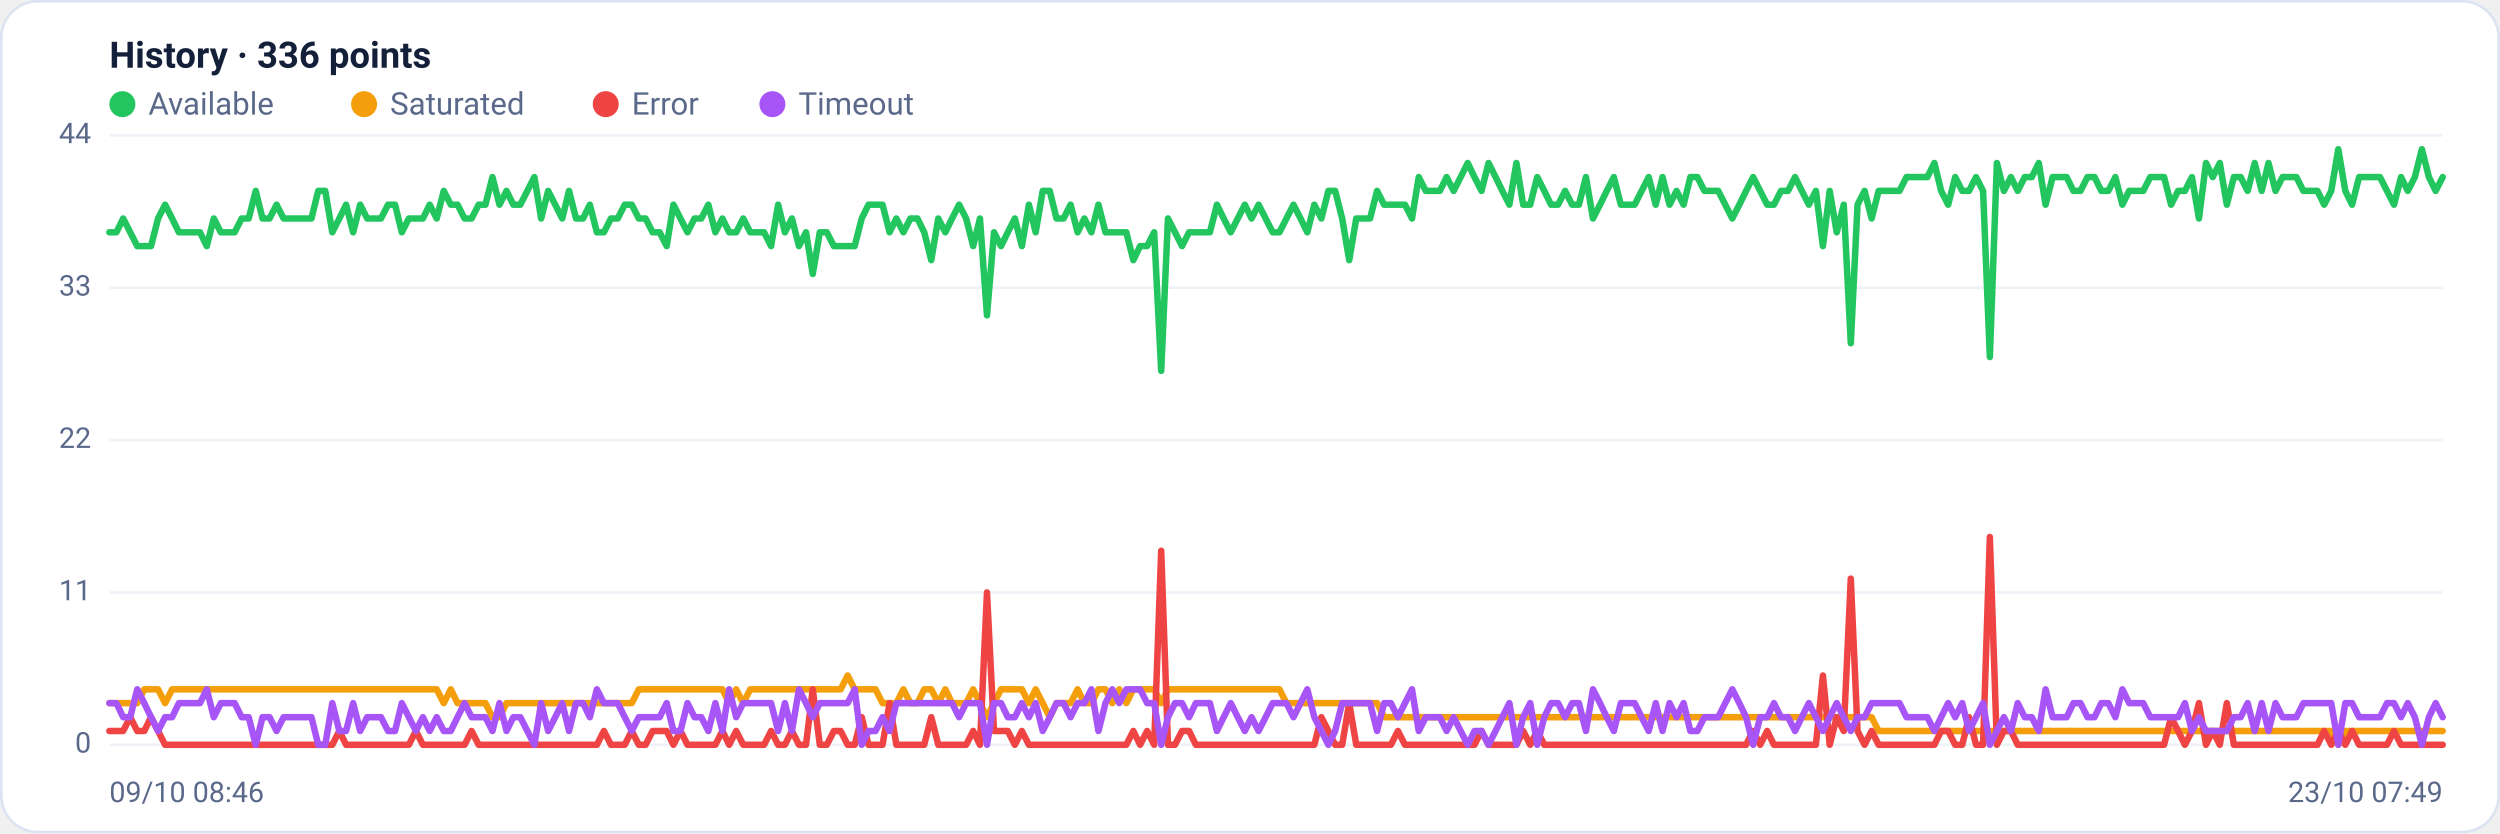
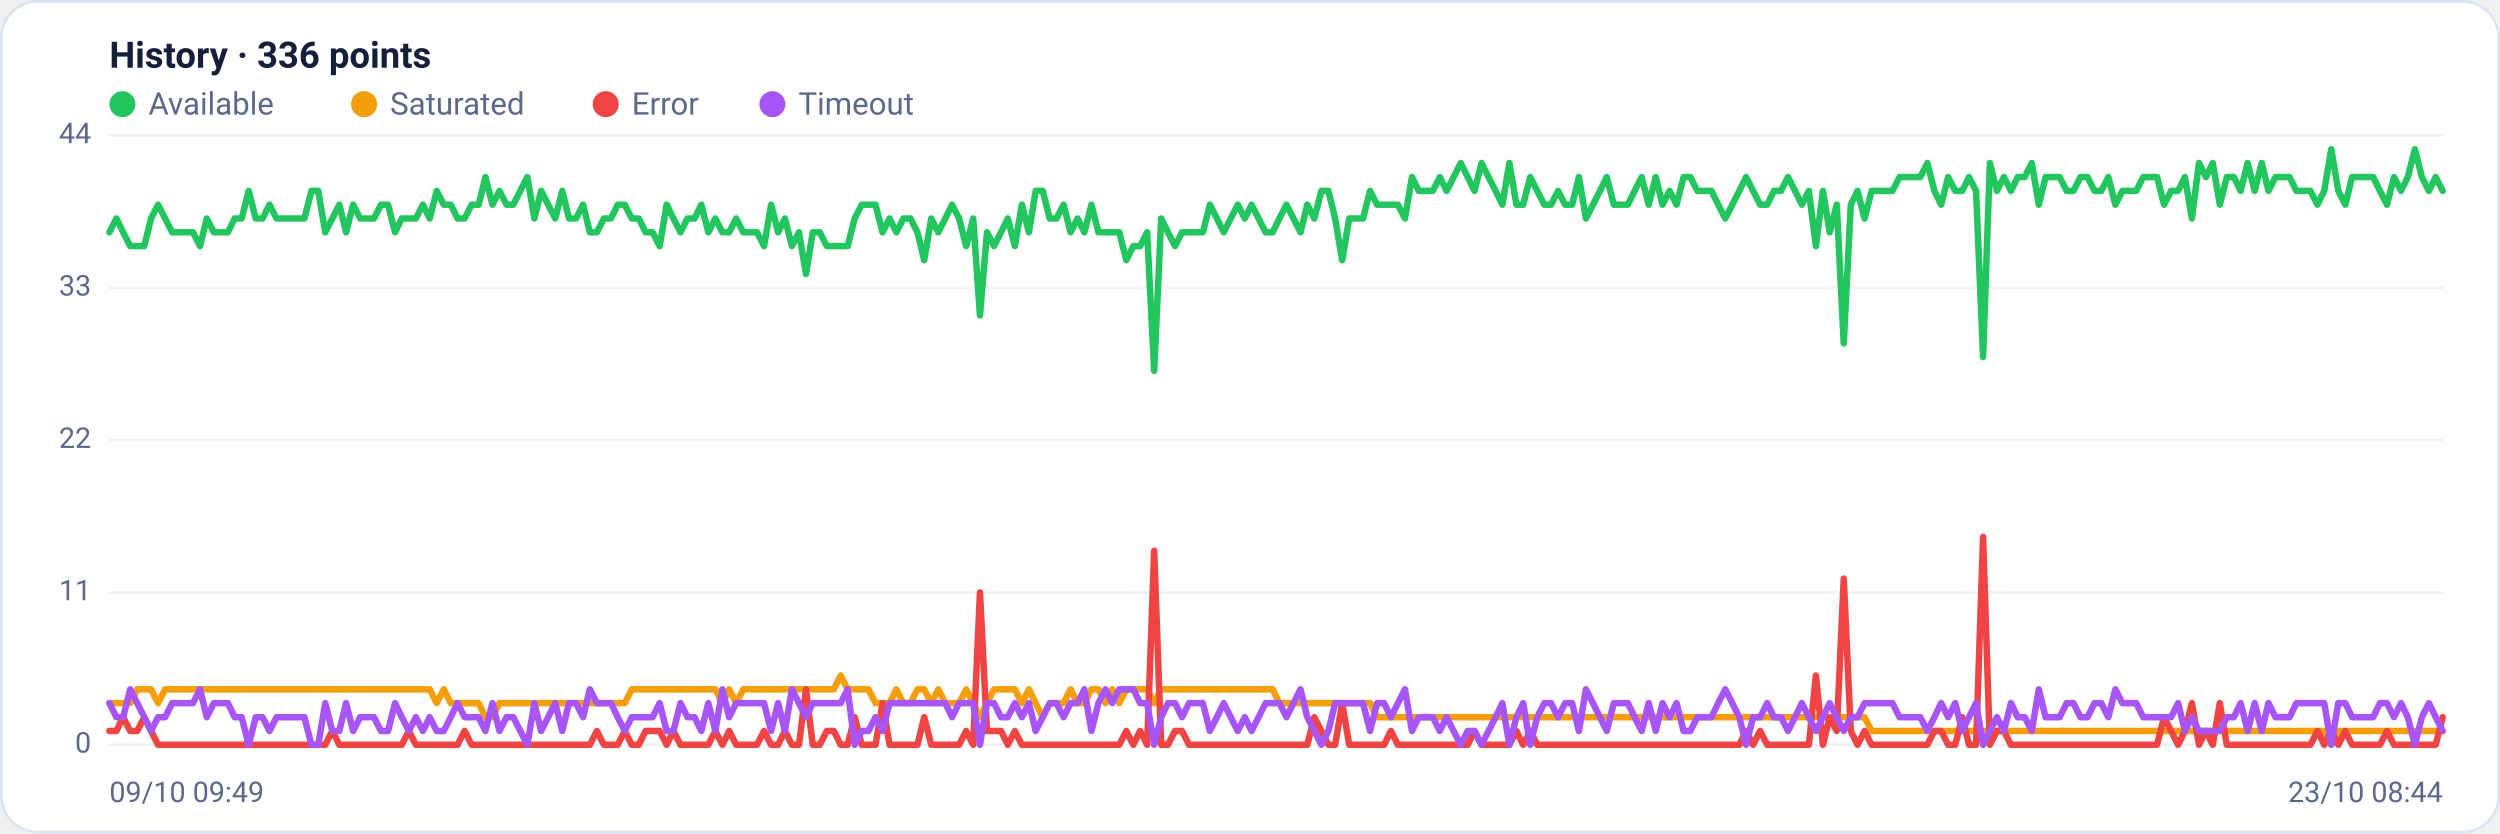
<svg xmlns="http://www.w3.org/2000/svg" viewBox="0 0 960 320" width="960" height="320" font-family="Segoe UI, system-ui, -apple-system, Roboto, Helvetica, Arial, sans-serif" role="img" aria-label="Availability history per region">
  <rect x="0.5" y="0.5" width="959" height="319" rx="14" fill="#ffffff" stroke="#dce3f1" />
  <text x="42" y="26" font-size="14" font-weight="600" fill="#14203a">History · 336 points</text>
  <circle cx="47" cy="40" r="5" fill="#22c55e" />
  <text x="57" y="44" font-size="12" fill="#5a688a">Available</text>
  <circle cx="139.8" cy="40" r="5" fill="#f59e0b" />
  <text x="149.8" y="44" font-size="12" fill="#5a688a">Saturated</text>
  <circle cx="232.6" cy="40" r="5" fill="#ef4444" />
  <text x="242.6" y="44" font-size="12" fill="#5a688a">Error</text>
  <circle cx="296.6" cy="40" r="5" fill="#a855f7" />
  <text x="306.6" y="44" font-size="12" fill="#5a688a">Timeout</text>
  <line x1="42" y1="286.0" x2="938" y2="286.0" stroke="#eef2f7" stroke-width="1" />
  <text x="35" y="289.0" text-anchor="end" font-size="11" fill="#5a688a">0</text>
  <line x1="42" y1="227.5" x2="938" y2="227.5" stroke="#eef2f7" stroke-width="1" />
  <text x="35" y="230.5" text-anchor="end" font-size="11" fill="#5a688a">11</text>
  <line x1="42" y1="169.0" x2="938" y2="169.0" stroke="#eef2f7" stroke-width="1" />
  <text x="35" y="172.0" text-anchor="end" font-size="11" fill="#5a688a">22</text>
  <line x1="42" y1="110.5" x2="938" y2="110.5" stroke="#eef2f7" stroke-width="1" />
  <text x="35" y="113.5" text-anchor="end" font-size="11" fill="#5a688a">33</text>
  <line x1="42" y1="52.0" x2="938" y2="52.0" stroke="#eef2f7" stroke-width="1" />
  <text x="35" y="55.0" text-anchor="end" font-size="11" fill="#5a688a">44</text>
-   <polyline fill="none" stroke="#22c55e" stroke-width="2.5" stroke-linejoin="round" stroke-linecap="round" points="42.0,89.2 44.7,89.2 47.3,83.9 50.0,89.2 52.7,94.5 55.4,94.5 58.0,94.5 60.7,83.9 63.4,78.6 66.1,83.9 68.7,89.2 71.4,89.2 74.1,89.2 76.8,89.2 79.4,94.5 82.1,83.9 84.8,89.2 87.5,89.2 90.1,89.2 92.8,83.9 95.5,83.9 98.2,73.3 100.8,83.9 103.5,83.9 106.2,78.6 108.9,83.9 111.5,83.9 114.2,83.9 116.9,83.9 119.6,83.9 122.2,73.3 124.9,73.3 127.6,89.2 130.3,83.9 132.9,78.6 135.6,89.2 138.3,78.6 141.0,83.9 143.6,83.9 146.3,83.9 149.0,78.6 151.7,78.6 154.3,89.2 157.0,83.9 159.7,83.9 162.4,83.9 165.0,78.6 167.7,83.9 170.4,73.3 173.1,78.6 175.7,78.6 178.4,83.9 181.1,83.9 183.8,78.6 186.4,78.6 189.1,68.0 191.8,78.6 194.5,73.3 197.1,78.6 199.8,78.6 202.5,73.3 205.2,68.0 207.8,83.9 210.5,73.3 213.2,78.6 215.9,83.9 218.5,73.3 221.2,83.9 223.9,83.9 226.5,78.6 229.2,89.2 231.9,89.2 234.6,83.9 237.2,83.9 239.9,78.6 242.6,78.6 245.3,83.9 247.9,83.9 250.6,89.2 253.3,89.2 256.0,94.5 258.6,78.6 261.3,83.9 264.0,89.2 266.7,83.9 269.3,83.9 272.0,78.6 274.7,89.2 277.4,83.9 280.0,89.2 282.7,89.2 285.4,83.9 288.1,89.2 290.7,89.2 293.4,89.2 296.1,94.5 298.8,78.6 301.4,89.2 304.1,83.9 306.8,94.5 309.5,89.2 312.1,105.2 314.8,89.2 317.5,89.2 320.2,94.5 322.8,94.5 325.5,94.5 328.2,94.5 330.9,83.9 333.5,78.6 336.2,78.6 338.9,78.6 341.6,89.2 344.2,83.9 346.9,89.2 349.6,83.9 352.3,83.9 354.9,89.2 357.6,99.9 360.3,83.9 363.0,89.2 365.6,83.9 368.3,78.6 371.0,83.9 373.7,94.5 376.3,83.9 379.0,121.1 381.7,89.2 384.4,94.5 387.0,89.2 389.7,83.9 392.4,94.5 395.1,78.6 397.7,89.2 400.4,73.3 403.1,73.3 405.7,83.9 408.4,83.9 411.1,78.6 413.8,89.2 416.4,83.9 419.1,89.2 421.8,78.6 424.5,89.2 427.1,89.2 429.8,89.2 432.5,89.2 435.2,99.9 437.8,94.5 440.5,94.5 443.2,89.2 445.9,142.4 448.5,83.9 451.2,89.2 453.9,94.5 456.6,89.2 459.2,89.2 461.9,89.2 464.6,89.2 467.3,78.6 469.9,83.9 472.6,89.2 475.3,83.9 478.0,78.6 480.6,83.9 483.3,78.6 486.0,83.9 488.7,89.2 491.3,89.2 494.0,83.9 496.7,78.6 499.4,83.9 502.0,89.2 504.7,78.6 507.4,83.9 510.1,73.3 512.7,73.3 515.4,83.9 518.1,99.9 520.8,83.9 523.4,83.9 526.1,83.9 528.8,73.3 531.5,78.6 534.1,78.6 536.8,78.6 539.5,78.6 542.2,83.9 544.8,68.0 547.5,73.3 550.2,73.3 552.9,73.3 555.5,68.0 558.2,73.3 560.9,68.0 563.6,62.6 566.2,68.0 568.9,73.3 571.6,62.6 574.3,68.0 576.9,73.3 579.6,78.6 582.3,62.6 584.9,78.6 587.6,78.6 590.3,68.0 593.0,73.3 595.6,78.6 598.3,78.6 601.0,73.3 603.7,78.6 606.3,78.6 609.0,68.0 611.7,83.9 614.4,78.6 617.0,73.3 619.7,68.0 622.4,78.6 625.1,78.6 627.7,78.6 630.4,73.3 633.1,68.0 635.8,78.6 638.4,68.0 641.1,78.6 643.8,73.3 646.5,78.6 649.1,68.0 651.8,68.0 654.5,73.3 657.2,73.3 659.8,73.3 662.5,78.6 665.2,83.9 667.9,78.6 670.5,73.3 673.2,68.0 675.9,73.3 678.6,78.6 681.2,78.6 683.9,73.3 686.6,73.3 689.3,68.0 691.9,73.3 694.6,78.6 697.3,73.3 700.0,94.5 702.6,73.3 705.3,89.2 708.0,78.6 710.7,131.8 713.3,78.6 716.0,73.3 718.7,83.9 721.4,73.3 724.0,73.3 726.7,73.3 729.4,73.3 732.1,68.0 734.7,68.0 737.4,68.0 740.1,68.0 742.8,62.6 745.4,73.3 748.1,78.6 750.8,68.0 753.5,73.3 756.1,73.3 758.8,68.0 761.5,73.3 764.1,137.1 766.8,62.6 769.5,73.3 772.2,68.0 774.8,73.3 777.5,68.0 780.2,68.0 782.9,62.6 785.5,78.6 788.2,68.0 790.9,68.0 793.6,68.0 796.2,73.3 798.9,73.3 801.6,68.0 804.3,68.0 806.9,73.3 809.6,73.3 812.3,68.0 815.0,78.6 817.6,73.3 820.3,73.3 823.0,73.3 825.7,68.0 828.3,68.0 831.0,68.0 833.7,78.6 836.4,73.3 839.0,73.3 841.7,68.0 844.4,83.9 847.1,62.6 849.7,68.0 852.4,62.6 855.1,78.6 857.8,68.0 860.4,68.0 863.1,73.3 865.8,62.6 868.5,73.3 871.1,62.6 873.8,73.3 876.5,68.0 879.2,68.0 881.8,68.0 884.5,73.3 887.2,73.3 889.9,73.3 892.5,78.6 895.2,73.3 897.9,57.3 900.6,73.3 903.2,78.6 905.9,68.0 908.6,68.0 911.3,68.0 913.9,68.0 916.6,73.3 919.3,78.6 922.0,68.0 924.6,73.3 927.3,68.0 930.0,57.3 932.7,68.0 935.3,73.3 938.0,68.0" />
-   <polyline fill="none" stroke="#f59e0b" stroke-width="2.5" stroke-linejoin="round" stroke-linecap="round" points="42.0,270.0 44.7,270.0 47.3,270.0 50.0,270.0 52.7,270.0 55.4,264.7 58.0,264.7 60.7,264.7 63.4,270.0 66.1,264.7 68.7,264.7 71.4,264.7 74.1,264.7 76.8,264.7 79.4,264.7 82.1,264.7 84.8,264.7 87.5,264.7 90.1,264.7 92.8,264.7 95.5,264.7 98.2,264.7 100.8,264.7 103.5,264.7 106.2,264.7 108.9,264.7 111.5,264.7 114.2,264.7 116.9,264.7 119.6,264.7 122.2,264.7 124.9,264.7 127.6,264.7 130.3,264.7 132.9,264.7 135.6,264.7 138.3,264.7 141.0,264.7 143.6,264.7 146.3,264.7 149.0,264.7 151.7,264.7 154.3,264.7 157.0,264.7 159.7,264.7 162.4,264.7 165.0,264.7 167.7,264.7 170.4,270.0 173.1,264.7 175.7,270.0 178.4,270.0 181.1,270.0 183.8,270.0 186.4,270.0 189.1,275.4 191.8,275.4 194.5,270.0 197.1,270.0 199.8,270.0 202.5,270.0 205.2,270.0 207.8,270.0 210.5,270.0 213.2,270.0 215.9,270.0 218.5,270.0 221.2,270.0 223.9,270.0 226.5,270.0 229.2,270.0 231.9,270.0 234.6,270.0 237.2,270.0 239.9,270.0 242.6,270.0 245.3,264.7 247.9,264.7 250.6,264.7 253.3,264.7 256.0,264.7 258.6,264.7 261.3,264.7 264.0,264.7 266.7,264.7 269.3,264.7 272.0,264.7 274.7,264.7 277.4,264.7 280.0,270.0 282.7,264.7 285.4,270.0 288.1,264.7 290.7,264.7 293.4,264.7 296.1,264.7 298.8,264.7 301.4,264.7 304.1,264.7 306.8,264.7 309.5,264.7 312.1,264.7 314.8,264.7 317.5,264.7 320.2,264.7 322.8,264.7 325.5,259.4 328.2,264.7 330.9,264.7 333.5,264.7 336.2,264.7 338.9,270.0 341.6,270.0 344.2,270.0 346.9,264.7 349.6,270.0 352.3,270.0 354.9,264.7 357.6,264.7 360.3,270.0 363.0,264.7 365.6,270.0 368.3,270.0 371.0,270.0 373.7,264.7 376.3,270.0 379.0,275.4 381.7,270.0 384.4,264.7 387.0,264.7 389.7,264.7 392.4,264.7 395.1,270.0 397.7,264.7 400.4,270.0 403.1,275.4 405.7,270.0 408.4,270.0 411.1,270.0 413.8,264.7 416.4,270.0 419.1,270.0 421.8,264.7 424.5,264.7 427.1,270.0 429.8,264.7 432.5,270.0 435.2,264.7 437.8,264.7 440.5,264.7 443.2,264.7 445.9,270.0 448.5,264.7 451.2,264.7 453.9,264.7 456.6,264.7 459.2,264.7 461.9,264.7 464.6,264.7 467.3,264.7 469.9,264.7 472.6,264.7 475.3,264.7 478.0,264.7 480.6,264.7 483.3,264.7 486.0,264.7 488.7,264.7 491.3,264.7 494.0,270.0 496.7,270.0 499.4,270.0 502.0,270.0 504.7,270.0 507.4,270.0 510.1,270.0 512.7,270.0 515.4,270.0 518.1,270.0 520.8,270.0 523.4,270.0 526.1,270.0 528.8,270.0 531.5,275.4 534.1,275.4 536.8,275.4 539.5,275.4 542.2,275.4 544.8,275.4 547.5,275.4 550.2,275.4 552.9,275.4 555.5,275.4 558.2,275.4 560.9,275.4 563.6,275.4 566.2,275.4 568.9,275.4 571.6,275.4 574.3,275.4 576.9,275.4 579.6,275.4 582.3,275.4 584.9,275.4 587.6,275.4 590.3,275.4 593.0,275.4 595.6,275.4 598.3,275.4 601.0,275.4 603.7,275.4 606.3,275.4 609.0,275.4 611.7,275.4 614.4,275.4 617.0,275.4 619.7,275.4 622.4,275.4 625.1,275.4 627.7,275.4 630.4,275.4 633.1,275.4 635.8,275.4 638.4,275.4 641.1,275.4 643.8,275.4 646.5,275.4 649.1,275.4 651.8,275.4 654.5,275.4 657.2,275.4 659.8,275.4 662.5,275.4 665.2,275.4 667.9,275.4 670.5,275.4 673.2,275.4 675.9,275.4 678.6,275.4 681.2,275.4 683.9,275.4 686.6,275.4 689.3,275.4 691.9,275.4 694.6,275.4 697.3,275.4 700.0,275.4 702.6,275.4 705.3,275.4 708.0,275.4 710.7,275.4 713.3,275.4 716.0,275.4 718.7,275.4 721.4,280.7 724.0,280.7 726.7,280.7 729.4,280.7 732.1,280.7 734.7,280.7 737.4,280.7 740.1,280.7 742.8,280.7 745.4,280.7 748.1,280.7 750.8,280.7 753.5,280.7 756.1,280.7 758.8,280.7 761.5,280.7 764.1,280.7 766.8,280.7 769.5,280.7 772.2,280.7 774.8,280.7 777.5,280.7 780.2,280.7 782.9,280.7 785.5,280.7 788.2,280.7 790.9,280.7 793.6,280.7 796.2,280.7 798.9,280.7 801.6,280.7 804.3,280.7 806.9,280.7 809.6,280.7 812.3,280.7 815.0,280.7 817.6,280.7 820.3,280.7 823.0,280.7 825.7,280.7 828.3,280.7 831.0,280.7 833.7,280.7 836.4,280.7 839.0,280.7 841.7,280.7 844.4,280.7 847.1,280.7 849.7,280.7 852.4,280.7 855.1,280.7 857.8,280.7 860.4,280.7 863.1,280.7 865.8,280.7 868.5,280.7 871.1,280.7 873.8,280.7 876.5,280.7 879.2,280.7 881.8,280.7 884.5,280.7 887.2,280.7 889.9,280.7 892.5,280.7 895.2,280.7 897.9,286.0 900.6,280.7 903.2,280.7 905.9,280.7 908.6,280.7 911.3,280.7 913.9,280.7 916.6,280.7 919.3,280.7 922.0,280.7 924.6,280.7 927.3,280.7 930.0,280.7 932.7,280.7 935.3,280.7 938.0,280.7" />
-   <polyline fill="none" stroke="#ef4444" stroke-width="2.5" stroke-linejoin="round" stroke-linecap="round" points="42.0,280.7 44.7,280.7 47.3,280.7 50.0,275.4 52.7,280.7 55.4,280.7 58.0,275.4 60.7,280.7 63.4,286.0 66.1,286.0 68.7,286.0 71.4,286.0 74.1,286.0 76.8,286.0 79.4,286.0 82.1,286.0 84.8,286.0 87.5,286.0 90.1,286.0 92.8,286.0 95.5,286.0 98.2,286.0 100.8,286.0 103.5,286.0 106.2,286.0 108.9,286.0 111.5,286.0 114.2,286.0 116.9,286.0 119.6,286.0 122.2,286.0 124.9,286.0 127.6,286.0 130.3,280.7 132.9,286.0 135.6,286.0 138.3,286.0 141.0,286.0 143.6,286.0 146.3,286.0 149.0,286.0 151.7,286.0 154.3,286.0 157.0,286.0 159.7,280.7 162.4,286.0 165.0,286.0 167.7,286.0 170.4,286.0 173.1,286.0 175.7,286.0 178.4,286.0 181.1,280.7 183.8,286.0 186.4,286.0 189.1,286.0 191.8,286.0 194.5,286.0 197.1,286.0 199.8,286.0 202.5,286.0 205.2,286.0 207.8,286.0 210.5,286.0 213.2,286.0 215.9,286.0 218.5,286.0 221.2,286.0 223.9,286.0 226.5,286.0 229.2,286.0 231.9,280.7 234.6,286.0 237.2,286.0 239.9,286.0 242.6,280.7 245.3,286.0 247.9,286.0 250.6,280.7 253.3,280.7 256.0,280.7 258.6,286.0 261.3,280.7 264.0,286.0 266.7,286.0 269.3,286.0 272.0,286.0 274.7,286.0 277.4,280.7 280.0,286.0 282.7,280.7 285.4,286.0 288.1,286.0 290.7,286.0 293.4,286.0 296.1,280.7 298.8,286.0 301.4,286.0 304.1,280.7 306.8,286.0 309.5,286.0 312.1,264.7 314.8,286.0 317.5,286.0 320.2,280.7 322.8,280.7 325.5,286.0 328.2,286.0 330.9,275.4 333.5,286.0 336.2,286.0 338.9,286.0 341.6,270.0 344.2,286.0 346.9,286.0 349.6,286.0 352.3,286.0 354.9,286.0 357.6,275.4 360.3,286.0 363.0,286.0 365.6,286.0 368.3,286.0 371.0,286.0 373.7,280.7 376.3,286.0 379.0,227.5 381.7,280.7 384.4,280.7 387.0,280.7 389.7,286.0 392.4,280.7 395.1,286.0 397.7,286.0 400.4,286.0 403.1,286.0 405.7,286.0 408.4,286.0 411.1,286.0 413.8,286.0 416.4,286.0 419.1,286.0 421.8,286.0 424.5,286.0 427.1,286.0 429.8,286.0 432.5,286.0 435.2,280.7 437.8,286.0 440.5,280.7 443.2,286.0 445.9,211.5 448.5,286.0 451.2,286.0 453.9,280.7 456.6,280.7 459.2,286.0 461.9,286.0 464.6,286.0 467.3,286.0 469.9,286.0 472.6,286.0 475.3,286.0 478.0,286.0 480.6,286.0 483.3,286.0 486.0,286.0 488.7,286.0 491.3,286.0 494.0,286.0 496.7,286.0 499.4,286.0 502.0,286.0 504.7,286.0 507.4,275.4 510.1,280.7 512.7,286.0 515.4,286.0 518.1,270.0 520.8,286.0 523.4,286.0 526.1,286.0 528.8,286.0 531.5,286.0 534.1,286.0 536.8,280.7 539.5,286.0 542.2,286.0 544.8,286.0 547.5,286.0 550.2,286.0 552.9,286.0 555.5,286.0 558.2,286.0 560.9,286.0 563.6,286.0 566.2,286.0 568.9,280.7 571.6,286.0 574.3,286.0 576.9,286.0 579.6,286.0 582.3,286.0 584.9,280.7 587.6,286.0 590.3,280.7 593.0,286.0 595.6,286.0 598.3,286.0 601.0,286.0 603.7,286.0 606.3,286.0 609.0,286.0 611.7,286.0 614.4,286.0 617.0,286.0 619.7,286.0 622.4,286.0 625.1,286.0 627.7,286.0 630.4,286.0 633.1,286.0 635.8,286.0 638.4,286.0 641.1,286.0 643.8,286.0 646.5,286.0 649.1,286.0 651.8,286.0 654.5,286.0 657.2,286.0 659.8,286.0 662.5,286.0 665.2,286.0 667.9,286.0 670.5,286.0 673.2,280.7 675.9,286.0 678.6,280.7 681.2,286.0 683.9,286.0 686.6,286.0 689.3,286.0 691.9,286.0 694.6,286.0 697.3,286.0 700.0,259.4 702.6,286.0 705.3,275.4 708.0,280.7 710.7,222.2 713.3,280.7 716.0,286.0 718.7,280.7 721.4,286.0 724.0,286.0 726.7,286.0 729.4,286.0 732.1,286.0 734.7,286.0 737.4,286.0 740.1,286.0 742.8,286.0 745.4,280.7 748.1,280.7 750.8,286.0 753.5,286.0 756.1,275.4 758.8,286.0 761.5,286.0 764.1,206.2 766.8,286.0 769.5,280.7 772.2,280.7 774.8,286.0 777.5,286.0 780.2,286.0 782.9,286.0 785.5,286.0 788.2,286.0 790.9,286.0 793.6,286.0 796.2,286.0 798.9,286.0 801.6,286.0 804.3,286.0 806.9,286.0 809.6,286.0 812.3,286.0 815.0,286.0 817.6,286.0 820.3,286.0 823.0,286.0 825.7,286.0 828.3,286.0 831.0,286.0 833.7,275.4 836.4,280.7 839.0,286.0 841.7,280.7 844.4,270.0 847.1,286.0 849.7,280.7 852.4,286.0 855.1,270.0 857.8,286.0 860.4,286.0 863.1,286.0 865.8,286.0 868.5,286.0 871.1,286.0 873.8,286.0 876.5,286.0 879.2,286.0 881.8,286.0 884.5,286.0 887.2,286.0 889.9,286.0 892.5,280.7 895.2,286.0 897.9,280.7 900.6,286.0 903.2,280.7 905.9,286.0 908.6,286.0 911.3,286.0 913.9,286.0 916.6,286.0 919.3,280.7 922.0,286.0 924.6,286.0 927.3,286.0 930.0,286.0 932.7,286.0 935.3,286.0 938.0,286.0" />
-   <polyline fill="none" stroke="#a855f7" stroke-width="2.5" stroke-linejoin="round" stroke-linecap="round" points="42.0,270.0 44.7,270.0 47.3,275.4 50.0,275.4 52.7,264.7 55.4,270.0 58.0,275.4 60.7,280.7 63.4,275.4 66.1,275.4 68.7,270.0 71.4,270.0 74.1,270.0 76.8,270.0 79.4,264.7 82.1,275.4 84.8,270.0 87.5,270.0 90.1,270.0 92.8,275.4 95.5,275.4 98.2,286.0 100.8,275.4 103.5,275.4 106.2,280.7 108.9,275.4 111.5,275.4 114.2,275.4 116.9,275.4 119.6,275.4 122.2,286.0 124.9,286.0 127.6,270.0 130.3,280.7 132.9,280.7 135.6,270.0 138.3,280.7 141.0,275.4 143.6,275.4 146.3,275.4 149.0,280.7 151.7,280.7 154.3,270.0 157.0,275.4 159.7,280.7 162.4,275.4 165.0,280.7 167.7,275.4 170.4,280.7 173.1,280.7 175.7,275.4 178.4,270.0 181.1,275.4 183.8,275.4 186.4,275.4 189.1,280.7 191.8,270.0 194.5,280.7 197.1,275.4 199.8,275.4 202.5,280.7 205.2,286.0 207.8,270.0 210.5,280.7 213.2,275.4 215.9,270.0 218.5,280.7 221.2,270.0 223.9,270.0 226.5,275.4 229.2,264.7 231.9,270.0 234.6,270.0 237.2,270.0 239.9,275.4 242.6,280.7 245.3,275.4 247.9,275.4 250.6,275.4 253.3,275.4 256.0,270.0 258.6,280.7 261.3,280.7 264.0,270.0 266.7,275.4 269.3,275.4 272.0,280.7 274.7,270.0 277.4,280.7 280.0,264.7 282.7,275.4 285.4,270.0 288.1,270.0 290.7,270.0 293.4,270.0 296.1,270.0 298.8,280.7 301.4,270.0 304.1,280.7 306.8,264.7 309.5,270.0 312.1,275.4 314.8,270.0 317.5,270.0 320.2,270.0 322.8,270.0 325.5,270.0 328.2,264.7 330.9,286.0 333.5,280.7 336.2,280.7 338.9,275.4 341.6,280.7 344.2,270.0 346.9,270.0 349.6,270.0 352.3,270.0 354.9,270.0 357.6,270.0 360.3,270.0 363.0,270.0 365.6,270.0 368.3,275.4 371.0,270.0 373.7,270.0 376.3,270.0 379.0,286.0 381.7,270.0 384.4,270.0 387.0,275.4 389.7,275.4 392.4,270.0 395.1,275.4 397.7,270.0 400.4,280.7 403.1,275.4 405.7,270.0 408.4,270.0 411.1,275.4 413.8,270.0 416.4,270.0 419.1,264.7 421.8,280.7 424.5,270.0 427.1,264.7 429.8,270.0 432.5,264.7 435.2,264.7 437.8,264.7 440.5,270.0 443.2,270.0 445.9,286.0 448.5,275.4 451.2,270.0 453.9,270.0 456.6,275.4 459.2,270.0 461.9,270.0 464.6,270.0 467.3,280.7 469.9,275.4 472.6,270.0 475.3,275.4 478.0,280.7 480.6,275.4 483.3,280.7 486.0,275.4 488.7,270.0 491.3,270.0 494.0,270.0 496.7,275.4 499.4,270.0 502.0,264.7 504.7,275.4 507.4,280.7 510.1,286.0 512.7,280.7 515.4,270.0 518.1,270.0 520.8,270.0 523.4,270.0 526.1,270.0 528.8,280.7 531.5,270.0 534.1,270.0 536.8,275.4 539.5,270.0 542.2,264.7 544.8,280.7 547.5,275.4 550.2,275.4 552.9,275.4 555.5,280.7 558.2,275.4 560.9,280.7 563.6,286.0 566.2,280.7 568.9,280.7 571.6,286.0 574.3,280.7 576.9,275.4 579.6,270.0 582.3,286.0 584.9,275.4 587.6,270.0 590.3,286.0 593.0,275.4 595.6,270.0 598.3,270.0 601.0,275.4 603.7,270.0 606.3,270.0 609.0,280.7 611.7,264.7 614.4,270.0 617.0,275.4 619.7,280.7 622.4,270.0 625.1,270.0 627.7,270.0 630.4,275.4 633.1,280.7 635.8,270.0 638.4,280.7 641.1,270.0 643.8,275.4 646.5,270.0 649.1,280.7 651.8,280.7 654.5,275.4 657.2,275.4 659.8,275.4 662.5,270.0 665.2,264.7 667.9,270.0 670.5,275.4 673.2,286.0 675.9,275.4 678.6,275.4 681.2,270.0 683.9,275.4 686.6,275.4 689.3,280.7 691.9,275.4 694.6,270.0 697.3,275.4 700.0,280.7 702.6,275.4 705.3,270.0 708.0,275.4 710.7,280.7 713.3,275.4 716.0,275.4 718.7,270.0 721.4,270.0 724.0,270.0 726.7,270.0 729.4,270.0 732.1,275.4 734.7,275.4 737.4,275.4 740.1,275.4 742.8,280.7 745.4,275.4 748.1,270.0 750.8,275.4 753.5,270.0 756.1,280.7 758.8,275.4 761.5,270.0 764.1,286.0 766.8,280.7 769.5,275.4 772.2,280.7 774.8,270.0 777.5,275.4 780.2,275.4 782.9,280.7 785.5,264.7 788.2,275.4 790.9,275.4 793.6,275.4 796.2,270.0 798.9,270.0 801.6,275.4 804.3,275.4 806.9,270.0 809.6,270.0 812.3,275.4 815.0,264.7 817.6,270.0 820.3,270.0 823.0,270.0 825.7,275.4 828.3,275.4 831.0,275.4 833.7,275.4 836.4,275.4 839.0,270.0 841.7,280.7 844.4,275.4 847.1,280.7 849.7,280.7 852.4,280.7 855.1,280.7 857.8,275.4 860.4,275.4 863.1,270.0 865.8,280.7 868.5,270.0 871.1,280.7 873.8,270.0 876.5,275.4 879.2,275.4 881.8,275.4 884.5,270.0 887.2,270.0 889.9,270.0 892.5,270.0 895.2,270.0 897.9,286.0 900.6,270.0 903.2,270.0 905.9,275.4 908.6,275.4 911.3,275.4 913.9,275.4 916.6,270.0 919.3,270.0 922.0,275.4 924.6,270.0 927.3,275.4 930.0,286.0 932.7,275.4 935.3,270.0 938.0,275.4" />
-   <text x="42" y="308" font-size="11" fill="#5a688a">09/10 08:46</text>
-   <text x="938" y="308" text-anchor="end" font-size="11" fill="#5a688a">23/10 07:49</text>
+   <polyline fill="none" stroke="#22c55e" stroke-width="2.5" stroke-linejoin="round" stroke-linecap="round" points="42.0,89.2 44.7,83.9 47.3,89.2 50.0,94.5 52.7,94.5 55.4,94.5 58.0,83.9 60.7,78.6 63.4,83.9 66.1,89.2 68.7,89.2 71.4,89.2 74.1,89.2 76.8,94.5 79.4,83.9 82.1,89.2 84.8,89.2 87.5,89.2 90.1,83.9 92.8,83.9 95.5,73.3 98.2,83.9 100.8,83.9 103.5,78.6 106.2,83.9 108.9,83.9 111.5,83.9 114.2,83.9 116.9,83.9 119.6,73.3 122.2,73.3 124.9,89.2 127.6,83.9 130.3,78.6 132.9,89.2 135.6,78.6 138.3,83.9 141.0,83.9 143.6,83.9 146.3,78.6 149.0,78.6 151.7,89.2 154.3,83.9 157.0,83.9 159.7,83.9 162.4,78.6 165.0,83.9 167.7,73.3 170.4,78.6 173.1,78.6 175.7,83.9 178.4,83.9 181.1,78.6 183.8,78.6 186.4,68.0 189.1,78.6 191.8,73.3 194.5,78.6 197.1,78.6 199.8,73.3 202.5,68.0 205.2,83.9 207.8,73.3 210.5,78.6 213.2,83.9 215.9,73.3 218.5,83.9 221.2,83.9 223.9,78.6 226.5,89.2 229.2,89.2 231.9,83.9 234.6,83.9 237.2,78.6 239.9,78.6 242.6,83.9 245.3,83.9 247.9,89.2 250.6,89.2 253.3,94.5 256.0,78.6 258.6,83.9 261.3,89.2 264.0,83.9 266.7,83.9 269.3,78.6 272.0,89.2 274.7,83.9 277.4,89.2 280.0,89.2 282.7,83.9 285.4,89.2 288.1,89.2 290.7,89.2 293.4,94.5 296.1,78.6 298.8,89.2 301.4,83.9 304.1,94.5 306.8,89.2 309.5,105.2 312.1,89.2 314.8,89.2 317.5,94.5 320.2,94.5 322.8,94.5 325.5,94.5 328.2,83.9 330.9,78.6 333.5,78.6 336.2,78.6 338.9,89.2 341.6,83.9 344.2,89.2 346.9,83.9 349.6,83.9 352.3,89.2 354.9,99.9 357.6,83.9 360.3,89.2 363.0,83.9 365.6,78.6 368.3,83.9 371.0,94.5 373.7,83.9 376.3,121.1 379.0,89.2 381.7,94.5 384.4,89.2 387.0,83.9 389.7,94.5 392.4,78.6 395.1,89.2 397.7,73.3 400.4,73.3 403.1,83.9 405.7,83.9 408.4,78.6 411.1,89.2 413.8,83.9 416.4,89.2 419.1,78.6 421.8,89.2 424.5,89.2 427.1,89.2 429.8,89.2 432.5,99.9 435.2,94.5 437.8,94.5 440.5,89.2 443.2,142.4 445.9,83.9 448.5,89.2 451.2,94.5 453.9,89.2 456.6,89.2 459.2,89.2 461.9,89.2 464.6,78.6 467.3,83.9 469.9,89.2 472.6,83.9 475.3,78.6 478.0,83.9 480.6,78.6 483.3,83.9 486.0,89.2 488.7,89.2 491.3,83.9 494.0,78.6 496.7,83.9 499.4,89.2 502.0,78.6 504.7,83.9 507.4,73.3 510.1,73.3 512.7,83.9 515.4,99.9 518.1,83.9 520.8,83.9 523.4,83.9 526.1,73.3 528.8,78.6 531.5,78.6 534.1,78.6 536.8,78.6 539.5,83.9 542.2,68.0 544.8,73.3 547.5,73.3 550.2,73.3 552.9,68.0 555.5,73.3 558.2,68.0 560.9,62.6 563.6,68.0 566.2,73.3 568.9,62.6 571.6,68.0 574.3,73.3 576.9,78.6 579.6,62.6 582.3,78.6 584.9,78.6 587.6,68.0 590.3,73.3 593.0,78.6 595.6,78.6 598.3,73.3 601.0,78.6 603.7,78.6 606.3,68.0 609.0,83.9 611.7,78.6 614.4,73.3 617.0,68.0 619.7,78.6 622.4,78.6 625.1,78.6 627.7,73.3 630.4,68.0 633.1,78.6 635.8,68.0 638.4,78.6 641.1,73.3 643.8,78.6 646.5,68.0 649.1,68.0 651.8,73.3 654.5,73.3 657.2,73.3 659.8,78.6 662.5,83.9 665.2,78.6 667.9,73.3 670.5,68.0 673.2,73.3 675.9,78.6 678.6,78.6 681.2,73.3 683.9,73.3 686.6,68.0 689.3,73.3 691.9,78.6 694.6,73.3 697.3,94.5 700.0,73.3 702.6,89.2 705.3,78.6 708.0,131.8 710.7,78.6 713.3,73.3 716.0,83.9 718.7,73.3 721.4,73.3 724.0,73.3 726.7,73.3 729.4,68.0 732.1,68.0 734.7,68.0 737.4,68.0 740.1,62.6 742.8,73.3 745.4,78.6 748.1,68.0 750.8,73.3 753.5,73.3 756.1,68.0 758.8,73.3 761.5,137.1 764.1,62.6 766.8,73.3 769.5,68.0 772.2,73.3 774.8,68.0 777.5,68.0 780.2,62.6 782.9,78.6 785.5,68.0 788.2,68.0 790.9,68.0 793.6,73.3 796.2,73.3 798.9,68.0 801.6,68.0 804.3,73.3 806.9,73.3 809.6,68.0 812.3,78.6 815.0,73.3 817.6,73.3 820.3,73.3 823.0,68.0 825.7,68.0 828.3,68.0 831.0,78.6 833.7,73.3 836.4,73.3 839.0,68.0 841.7,83.9 844.4,62.6 847.1,68.0 849.7,62.6 852.4,78.6 855.1,68.0 857.8,68.0 860.4,73.3 863.1,62.6 865.8,73.3 868.5,62.6 871.1,73.3 873.8,68.0 876.5,68.0 879.2,68.0 881.8,73.3 884.5,73.3 887.2,73.3 889.9,78.6 892.5,73.3 895.2,57.3 897.9,73.3 900.6,78.6 903.2,68.0 905.9,68.0 908.6,68.0 911.3,68.0 913.9,73.3 916.6,78.6 919.3,68.0 922.0,73.3 924.6,68.0 927.3,57.3 930.0,68.0 932.7,73.3 935.3,68.0 938.0,73.3" />
+   <polyline fill="none" stroke="#f59e0b" stroke-width="2.5" stroke-linejoin="round" stroke-linecap="round" points="42.0,270.0 44.7,270.0 47.3,270.0 50.0,270.0 52.7,264.7 55.4,264.7 58.0,264.7 60.7,270.0 63.4,264.7 66.1,264.7 68.7,264.7 71.4,264.7 74.1,264.7 76.8,264.7 79.4,264.7 82.1,264.7 84.8,264.7 87.5,264.7 90.1,264.7 92.8,264.7 95.5,264.7 98.2,264.7 100.8,264.7 103.5,264.7 106.2,264.7 108.9,264.7 111.5,264.7 114.2,264.7 116.9,264.7 119.6,264.7 122.2,264.7 124.9,264.7 127.6,264.7 130.3,264.7 132.9,264.7 135.6,264.7 138.3,264.7 141.0,264.7 143.6,264.7 146.3,264.7 149.0,264.7 151.7,264.7 154.3,264.7 157.0,264.7 159.7,264.7 162.4,264.7 165.0,264.7 167.7,270.0 170.4,264.7 173.1,270.0 175.7,270.0 178.4,270.0 181.1,270.0 183.8,270.0 186.4,275.4 189.1,275.4 191.8,270.0 194.5,270.0 197.1,270.0 199.8,270.0 202.5,270.0 205.2,270.0 207.8,270.0 210.5,270.0 213.2,270.0 215.9,270.0 218.5,270.0 221.2,270.0 223.9,270.0 226.5,270.0 229.2,270.0 231.9,270.0 234.6,270.0 237.2,270.0 239.9,270.0 242.6,264.7 245.3,264.7 247.9,264.7 250.6,264.7 253.3,264.7 256.0,264.7 258.6,264.7 261.3,264.7 264.0,264.7 266.7,264.7 269.3,264.7 272.0,264.7 274.7,264.7 277.4,270.0 280.0,264.7 282.7,270.0 285.4,264.7 288.1,264.7 290.7,264.7 293.4,264.7 296.1,264.7 298.8,264.7 301.4,264.7 304.1,264.7 306.8,264.7 309.5,264.7 312.1,264.7 314.8,264.7 317.5,264.7 320.2,264.7 322.8,259.4 325.5,264.7 328.2,264.7 330.9,264.7 333.5,264.7 336.2,270.0 338.9,270.0 341.6,270.0 344.2,264.7 346.9,270.0 349.6,270.0 352.3,264.7 354.9,264.7 357.6,270.0 360.3,264.7 363.0,270.0 365.6,270.0 368.3,270.0 371.0,264.7 373.7,270.0 376.3,275.4 379.0,270.0 381.7,264.7 384.4,264.7 387.0,264.7 389.7,264.7 392.4,270.0 395.1,264.7 397.7,270.0 400.4,275.4 403.1,270.0 405.7,270.0 408.4,270.0 411.1,264.7 413.8,270.0 416.4,270.0 419.1,264.7 421.8,264.7 424.5,270.0 427.1,264.7 429.8,270.0 432.5,264.7 435.2,264.7 437.8,264.7 440.5,264.7 443.2,270.0 445.9,264.7 448.5,264.7 451.2,264.7 453.9,264.7 456.6,264.7 459.2,264.7 461.9,264.7 464.6,264.7 467.3,264.7 469.9,264.7 472.6,264.7 475.3,264.7 478.0,264.7 480.6,264.7 483.3,264.7 486.0,264.7 488.7,264.7 491.3,270.0 494.0,270.0 496.7,270.0 499.4,270.0 502.0,270.0 504.7,270.0 507.4,270.0 510.1,270.0 512.7,270.0 515.4,270.0 518.1,270.0 520.8,270.0 523.4,270.0 526.1,270.0 528.8,275.4 531.5,275.4 534.1,275.4 536.8,275.4 539.5,275.4 542.2,275.4 544.8,275.4 547.5,275.4 550.2,275.4 552.9,275.4 555.5,275.4 558.2,275.4 560.9,275.4 563.6,275.4 566.2,275.4 568.9,275.4 571.6,275.4 574.3,275.4 576.9,275.4 579.6,275.4 582.3,275.4 584.9,275.4 587.6,275.4 590.3,275.4 593.0,275.4 595.6,275.4 598.3,275.4 601.0,275.4 603.7,275.4 606.3,275.4 609.0,275.4 611.7,275.4 614.4,275.4 617.0,275.4 619.7,275.4 622.4,275.4 625.1,275.4 627.7,275.4 630.4,275.4 633.1,275.4 635.8,275.4 638.4,275.4 641.1,275.4 643.8,275.4 646.5,275.4 649.1,275.4 651.8,275.4 654.5,275.4 657.2,275.4 659.8,275.4 662.5,275.4 665.2,275.4 667.9,275.4 670.5,275.4 673.2,275.4 675.9,275.4 678.6,275.4 681.2,275.4 683.9,275.4 686.6,275.4 689.3,275.4 691.9,275.4 694.6,275.4 697.3,275.4 700.0,275.4 702.6,275.4 705.3,275.4 708.0,275.4 710.7,275.4 713.3,275.4 716.0,275.4 718.7,280.7 721.4,280.7 724.0,280.7 726.7,280.7 729.4,280.7 732.1,280.7 734.7,280.7 737.4,280.7 740.1,280.7 742.8,280.7 745.4,280.7 748.1,280.7 750.8,280.7 753.5,280.7 756.1,280.7 758.8,280.7 761.5,280.7 764.1,280.7 766.8,280.7 769.5,280.7 772.2,280.7 774.8,280.7 777.5,280.7 780.2,280.7 782.9,280.7 785.5,280.7 788.2,280.7 790.9,280.7 793.6,280.7 796.2,280.7 798.9,280.7 801.6,280.7 804.3,280.7 806.9,280.7 809.6,280.7 812.3,280.7 815.0,280.7 817.6,280.7 820.3,280.7 823.0,280.7 825.7,280.7 828.3,280.7 831.0,280.7 833.7,280.7 836.4,280.7 839.0,280.7 841.7,280.7 844.4,280.7 847.1,280.7 849.7,280.7 852.4,280.7 855.1,280.7 857.8,280.7 860.4,280.7 863.1,280.7 865.8,280.7 868.5,280.7 871.1,280.7 873.8,280.7 876.5,280.7 879.2,280.7 881.8,280.7 884.5,280.7 887.2,280.7 889.9,280.7 892.5,280.7 895.2,286.0 897.9,280.7 900.6,280.7 903.2,280.7 905.9,280.7 908.6,280.7 911.3,280.7 913.9,280.7 916.6,280.7 919.3,280.7 922.0,280.7 924.6,280.7 927.3,280.7 930.0,280.7 932.7,280.7 935.3,280.7 938.0,280.7" />
+   <polyline fill="none" stroke="#ef4444" stroke-width="2.5" stroke-linejoin="round" stroke-linecap="round" points="42.0,280.7 44.7,280.7 47.3,275.4 50.0,280.7 52.7,280.7 55.4,275.4 58.0,280.7 60.7,286.0 63.4,286.0 66.1,286.0 68.7,286.0 71.4,286.0 74.1,286.0 76.8,286.0 79.4,286.0 82.1,286.0 84.8,286.0 87.5,286.0 90.1,286.0 92.8,286.0 95.5,286.0 98.2,286.0 100.8,286.0 103.5,286.0 106.2,286.0 108.9,286.0 111.5,286.0 114.2,286.0 116.9,286.0 119.6,286.0 122.2,286.0 124.9,286.0 127.6,280.7 130.3,286.0 132.9,286.0 135.6,286.0 138.3,286.0 141.0,286.0 143.6,286.0 146.3,286.0 149.0,286.0 151.7,286.0 154.3,286.0 157.0,280.7 159.7,286.0 162.4,286.0 165.0,286.0 167.7,286.0 170.4,286.0 173.1,286.0 175.7,286.0 178.4,280.7 181.1,286.0 183.8,286.0 186.4,286.0 189.1,286.0 191.8,286.0 194.5,286.0 197.1,286.0 199.8,286.0 202.5,286.0 205.2,286.0 207.8,286.0 210.5,286.0 213.2,286.0 215.9,286.0 218.5,286.0 221.2,286.0 223.9,286.0 226.5,286.0 229.2,280.7 231.9,286.0 234.6,286.0 237.2,286.0 239.9,280.7 242.6,286.0 245.3,286.0 247.9,280.7 250.6,280.7 253.3,280.7 256.0,286.0 258.6,280.7 261.3,286.0 264.0,286.0 266.7,286.0 269.3,286.0 272.0,286.0 274.7,280.7 277.4,286.0 280.0,280.7 282.7,286.0 285.4,286.0 288.1,286.0 290.7,286.0 293.4,280.7 296.1,286.0 298.8,286.0 301.4,280.7 304.1,286.0 306.8,286.0 309.5,264.7 312.1,286.0 314.8,286.0 317.5,280.7 320.2,280.7 322.8,286.0 325.5,286.0 328.2,275.4 330.9,286.0 333.5,286.0 336.2,286.0 338.9,270.0 341.6,286.0 344.2,286.0 346.9,286.0 349.6,286.0 352.3,286.0 354.9,275.4 357.6,286.0 360.3,286.0 363.0,286.0 365.6,286.0 368.3,286.0 371.0,280.7 373.7,286.0 376.3,227.5 379.0,280.7 381.7,280.7 384.4,280.7 387.0,286.0 389.7,280.7 392.4,286.0 395.1,286.0 397.7,286.0 400.4,286.0 403.1,286.0 405.7,286.0 408.4,286.0 411.1,286.0 413.8,286.0 416.4,286.0 419.1,286.0 421.8,286.0 424.5,286.0 427.1,286.0 429.8,286.0 432.5,280.7 435.2,286.0 437.8,280.7 440.5,286.0 443.2,211.5 445.9,286.0 448.5,286.0 451.2,280.7 453.9,280.7 456.6,286.0 459.2,286.0 461.9,286.0 464.6,286.0 467.3,286.0 469.9,286.0 472.6,286.0 475.3,286.0 478.0,286.0 480.6,286.0 483.3,286.0 486.0,286.0 488.7,286.0 491.3,286.0 494.0,286.0 496.7,286.0 499.4,286.0 502.0,286.0 504.7,275.4 507.4,280.7 510.1,286.0 512.7,286.0 515.4,270.0 518.1,286.0 520.8,286.0 523.4,286.0 526.1,286.0 528.8,286.0 531.5,286.0 534.1,280.7 536.8,286.0 539.5,286.0 542.2,286.0 544.8,286.0 547.5,286.0 550.2,286.0 552.9,286.0 555.5,286.0 558.2,286.0 560.9,286.0 563.6,286.0 566.2,280.7 568.9,286.0 571.6,286.0 574.3,286.0 576.9,286.0 579.6,286.0 582.3,280.7 584.9,286.0 587.6,280.7 590.3,286.0 593.0,286.0 595.6,286.0 598.3,286.0 601.0,286.0 603.7,286.0 606.3,286.0 609.0,286.0 611.7,286.0 614.4,286.0 617.0,286.0 619.7,286.0 622.4,286.0 625.1,286.0 627.7,286.0 630.4,286.0 633.1,286.0 635.8,286.0 638.4,286.0 641.1,286.0 643.8,286.0 646.5,286.0 649.1,286.0 651.8,286.0 654.5,286.0 657.2,286.0 659.8,286.0 662.5,286.0 665.2,286.0 667.9,286.0 670.5,280.7 673.2,286.0 675.9,280.7 678.6,286.0 681.2,286.0 683.9,286.0 686.6,286.0 689.3,286.0 691.9,286.0 694.6,286.0 697.3,259.4 700.0,286.0 702.6,275.4 705.3,280.7 708.0,222.2 710.7,280.7 713.3,286.0 716.0,280.7 718.7,286.0 721.4,286.0 724.0,286.0 726.7,286.0 729.4,286.0 732.1,286.0 734.7,286.0 737.4,286.0 740.1,286.0 742.8,280.7 745.4,280.7 748.1,286.0 750.8,286.0 753.5,275.4 756.1,286.0 758.8,286.0 761.5,206.2 764.1,286.0 766.8,280.7 769.5,280.7 772.2,286.0 774.8,286.0 777.5,286.0 780.2,286.0 782.9,286.0 785.5,286.0 788.2,286.0 790.9,286.0 793.6,286.0 796.2,286.0 798.9,286.0 801.6,286.0 804.3,286.0 806.9,286.0 809.6,286.0 812.3,286.0 815.0,286.0 817.6,286.0 820.3,286.0 823.0,286.0 825.7,286.0 828.3,286.0 831.0,275.4 833.7,280.7 836.4,286.0 839.0,280.7 841.7,270.0 844.4,286.0 847.1,280.7 849.7,286.0 852.4,270.0 855.1,286.0 857.8,286.0 860.4,286.0 863.1,286.0 865.8,286.0 868.5,286.0 871.1,286.0 873.8,286.0 876.5,286.0 879.2,286.0 881.8,286.0 884.5,286.0 887.2,286.0 889.9,280.7 892.5,286.0 895.2,280.7 897.9,286.0 900.6,280.7 903.2,286.0 905.9,286.0 908.6,286.0 911.3,286.0 913.9,286.0 916.6,280.7 919.3,286.0 922.0,286.0 924.6,286.0 927.3,286.0 930.0,286.0 932.7,286.0 935.3,286.0 938.0,275.4" />
+   <polyline fill="none" stroke="#a855f7" stroke-width="2.5" stroke-linejoin="round" stroke-linecap="round" points="42.0,270.0 44.7,275.4 47.3,275.4 50.0,264.7 52.7,270.0 55.4,275.4 58.0,280.7 60.7,275.4 63.4,275.4 66.1,270.0 68.7,270.0 71.4,270.0 74.1,270.0 76.8,264.7 79.4,275.4 82.1,270.0 84.8,270.0 87.5,270.0 90.1,275.4 92.8,275.4 95.5,286.0 98.2,275.4 100.8,275.4 103.5,280.7 106.2,275.4 108.9,275.4 111.5,275.4 114.2,275.4 116.9,275.4 119.6,286.0 122.2,286.0 124.9,270.0 127.6,280.7 130.3,280.7 132.9,270.0 135.6,280.7 138.3,275.4 141.0,275.4 143.6,275.4 146.3,280.7 149.0,280.7 151.7,270.0 154.3,275.4 157.0,280.7 159.7,275.4 162.4,280.7 165.0,275.4 167.7,280.7 170.4,280.7 173.1,275.4 175.7,270.0 178.4,275.4 181.1,275.4 183.8,275.4 186.4,280.7 189.1,270.0 191.8,280.7 194.5,275.4 197.1,275.4 199.8,280.7 202.5,286.0 205.2,270.0 207.8,280.7 210.5,275.4 213.2,270.0 215.9,280.7 218.5,270.0 221.2,270.0 223.9,275.4 226.5,264.7 229.2,270.0 231.9,270.0 234.6,270.0 237.2,275.4 239.9,280.7 242.6,275.4 245.3,275.4 247.9,275.4 250.6,275.4 253.3,270.0 256.0,280.7 258.6,280.7 261.3,270.0 264.0,275.4 266.7,275.4 269.3,280.7 272.0,270.0 274.7,280.7 277.4,264.7 280.0,275.4 282.7,270.0 285.4,270.0 288.1,270.0 290.7,270.0 293.4,270.0 296.1,280.7 298.8,270.0 301.4,280.7 304.1,264.7 306.8,270.0 309.5,275.4 312.1,270.0 314.8,270.0 317.5,270.0 320.2,270.0 322.8,270.0 325.5,264.7 328.2,286.0 330.9,280.7 333.5,280.7 336.2,275.4 338.9,280.7 341.6,270.0 344.2,270.0 346.9,270.0 349.6,270.0 352.3,270.0 354.9,270.0 357.6,270.0 360.3,270.0 363.0,270.0 365.6,275.4 368.3,270.0 371.0,270.0 373.7,270.0 376.3,286.0 379.0,270.0 381.7,270.0 384.4,275.4 387.0,275.4 389.7,270.0 392.4,275.4 395.1,270.0 397.7,280.7 400.4,275.4 403.1,270.0 405.7,270.0 408.4,275.4 411.1,270.0 413.8,270.0 416.4,264.7 419.1,280.7 421.8,270.0 424.5,264.7 427.1,270.0 429.8,264.7 432.5,264.7 435.2,264.7 437.8,270.0 440.5,270.0 443.2,286.0 445.9,275.4 448.5,270.0 451.2,270.0 453.9,275.4 456.6,270.0 459.2,270.0 461.9,270.0 464.6,280.7 467.3,275.4 469.9,270.0 472.6,275.4 475.3,280.7 478.0,275.4 480.6,280.7 483.3,275.4 486.0,270.0 488.7,270.0 491.3,270.0 494.0,275.4 496.7,270.0 499.4,264.7 502.0,275.4 504.7,280.7 507.4,286.0 510.1,280.7 512.7,270.0 515.4,270.0 518.1,270.0 520.8,270.0 523.4,270.0 526.1,280.7 528.8,270.0 531.5,270.0 534.1,275.4 536.8,270.0 539.5,264.7 542.2,280.7 544.8,275.4 547.5,275.4 550.2,275.4 552.9,280.7 555.5,275.4 558.2,280.7 560.9,286.0 563.6,280.7 566.2,280.7 568.9,286.0 571.6,280.7 574.3,275.4 576.9,270.0 579.6,286.0 582.3,275.4 584.9,270.0 587.6,286.0 590.3,275.4 593.0,270.0 595.6,270.0 598.3,275.4 601.0,270.0 603.7,270.0 606.3,280.7 609.0,264.7 611.7,270.0 614.4,275.4 617.0,280.7 619.7,270.0 622.4,270.0 625.1,270.0 627.7,275.4 630.4,280.7 633.1,270.0 635.8,280.7 638.4,270.0 641.1,275.4 643.8,270.0 646.5,280.7 649.1,280.7 651.8,275.4 654.5,275.4 657.2,275.4 659.8,270.0 662.5,264.7 665.2,270.0 667.9,275.4 670.5,286.0 673.2,275.4 675.9,275.4 678.6,270.0 681.2,275.4 683.9,275.4 686.6,280.7 689.3,275.4 691.9,270.0 694.6,275.4 697.3,280.7 700.0,275.4 702.6,270.0 705.3,275.4 708.0,280.7 710.7,275.4 713.3,275.4 716.0,270.0 718.7,270.0 721.4,270.0 724.0,270.0 726.7,270.0 729.4,275.4 732.1,275.4 734.7,275.4 737.4,275.4 740.1,280.7 742.8,275.4 745.4,270.0 748.1,275.4 750.8,270.0 753.5,280.7 756.1,275.4 758.8,270.0 761.5,286.0 764.1,280.7 766.8,275.4 769.5,280.7 772.2,270.0 774.8,275.4 777.5,275.4 780.2,280.7 782.9,264.7 785.5,275.4 788.2,275.4 790.9,275.4 793.6,270.0 796.2,270.0 798.9,275.4 801.6,275.4 804.3,270.0 806.9,270.0 809.6,275.4 812.3,264.7 815.0,270.0 817.6,270.0 820.3,270.0 823.0,275.4 825.7,275.4 828.3,275.4 831.0,275.4 833.7,275.4 836.4,270.0 839.0,280.7 841.7,275.4 844.4,280.7 847.1,280.7 849.7,280.7 852.4,280.7 855.1,275.4 857.8,275.4 860.4,270.0 863.1,280.7 865.8,270.0 868.5,280.7 871.1,270.0 873.8,275.4 876.5,275.4 879.2,275.4 881.8,270.0 884.5,270.0 887.2,270.0 889.9,270.0 892.5,270.0 895.2,286.0 897.9,270.0 900.6,270.0 903.2,275.4 905.9,275.4 908.6,275.4 911.3,275.4 913.9,270.0 916.6,270.0 919.3,275.4 922.0,270.0 924.6,275.4 927.3,286.0 930.0,275.4 932.7,270.0 935.3,275.4 938.0,280.7" />
+   <text x="42" y="308" font-size="11" fill="#5a688a">09/10 09:49</text>
+   <text x="938" y="308" text-anchor="end" font-size="11" fill="#5a688a">23/10 08:44</text>
</svg>
